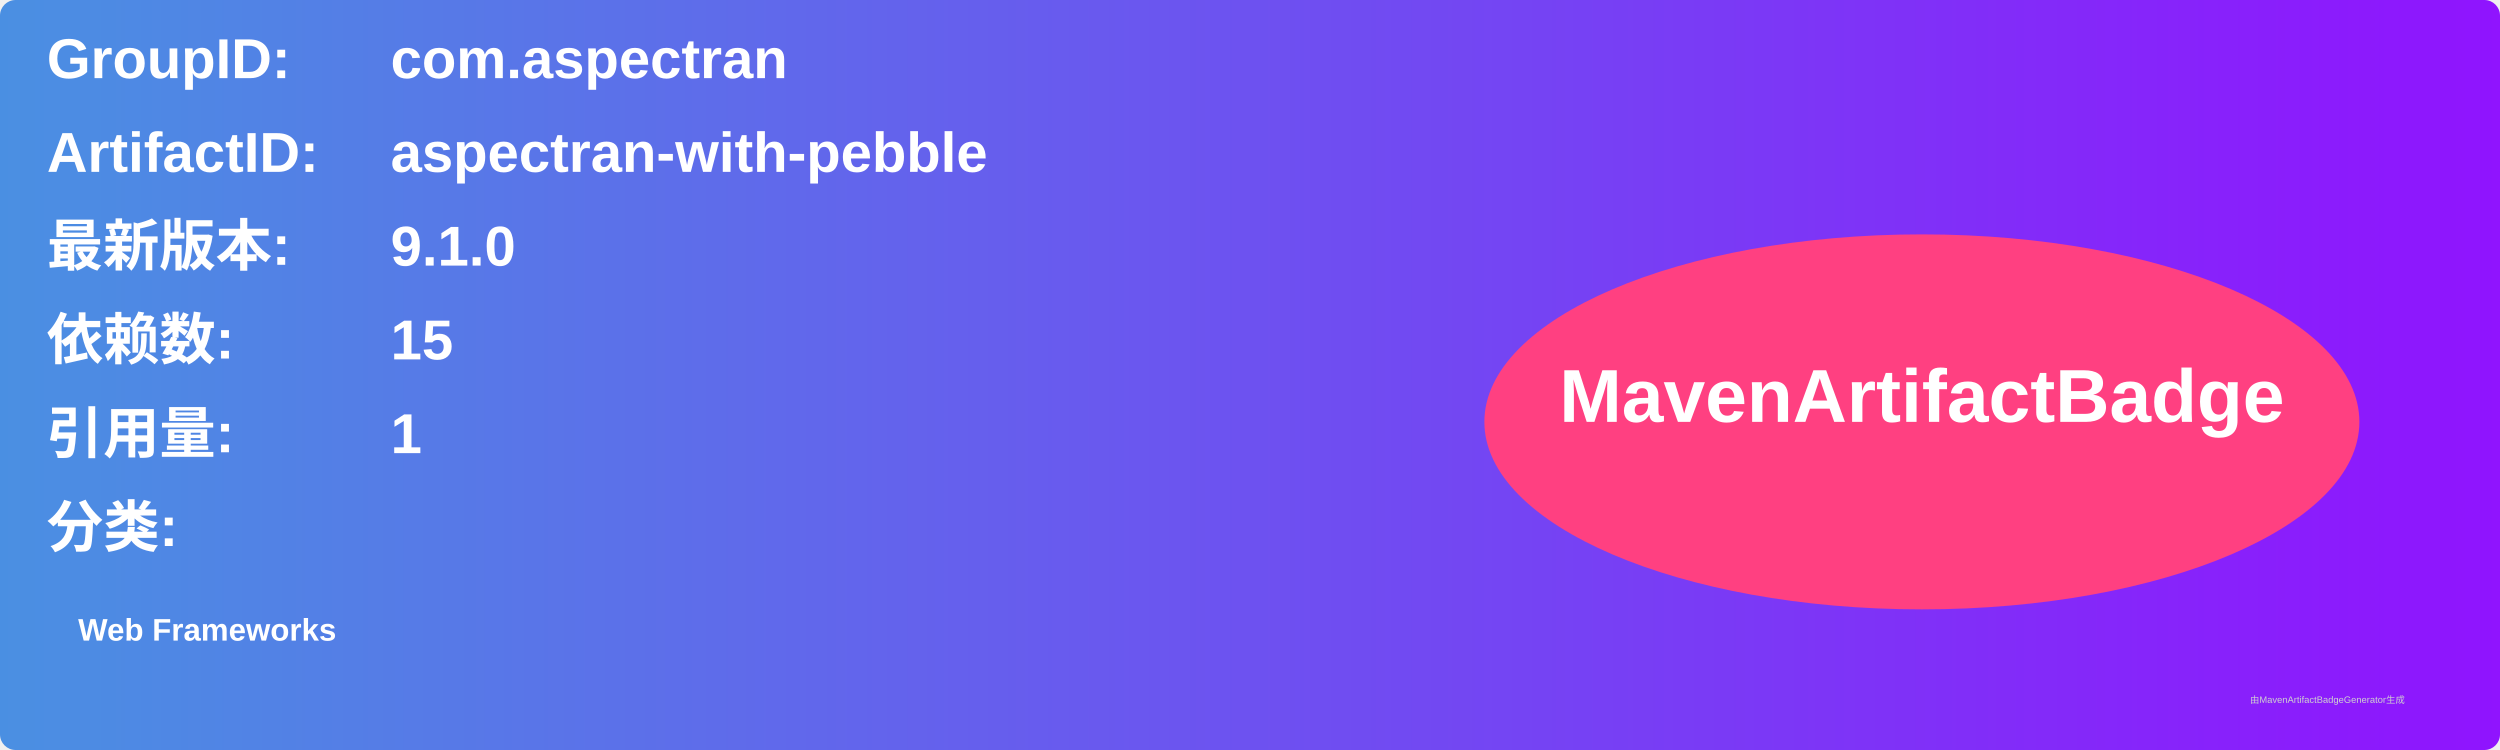
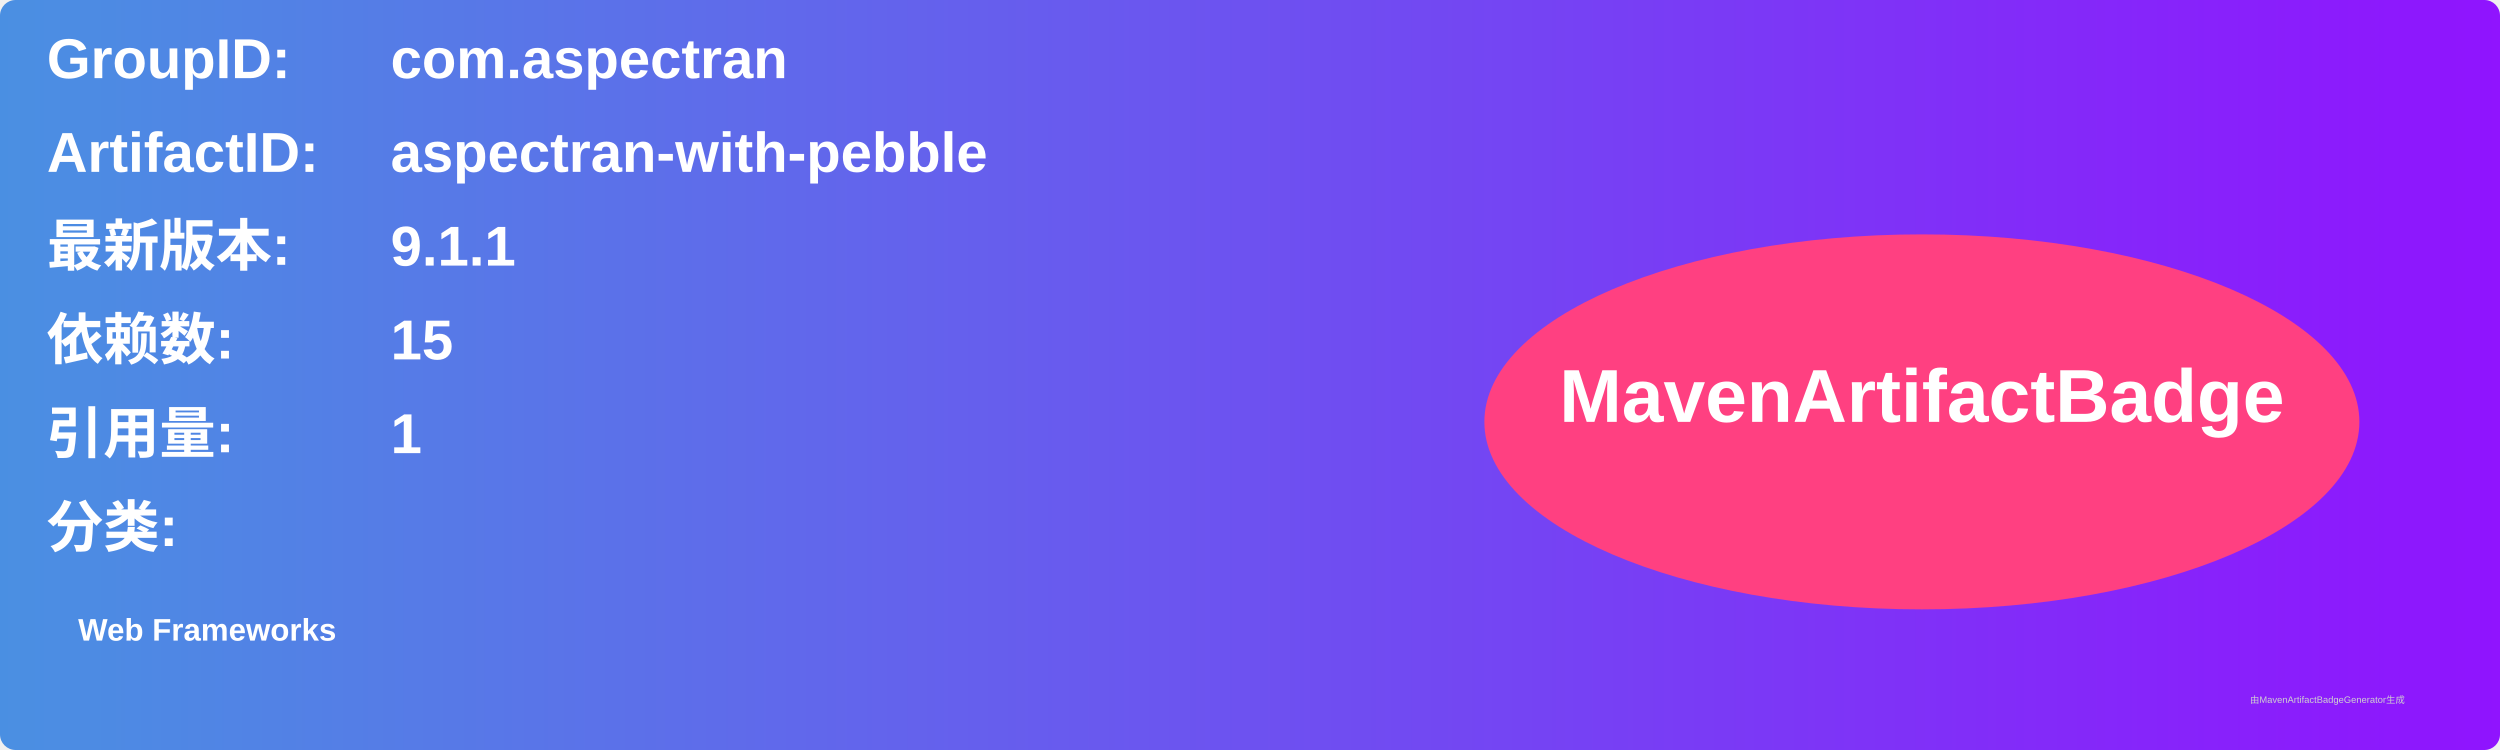
<svg xmlns="http://www.w3.org/2000/svg" width="800" height="240" viewBox="0 0 800 240">
  <linearGradient id="grad" x1="0%" y1="0%" x2="100%" y2="0%">
    <stop offset="0%" stop-color="#4a90e2" />
    <stop offset="100%" stop-color="#9013fe" />
  </linearGradient>
  <rect width="100%" height="100%" rx="5" ry="5" fill="url(#grad)" />
  <g transform="translate(15, 15)">
    <text x="0" y="10" font-family="Arial" font-size="18" fill="white" font-weight="bold" width="260">GroupID:</text>
    <text x="110" y="10" font-family="Arial" font-size="18" fill="white" font-weight="bold" width="460">com.aspectran</text>
    <text x="0" y="40" font-family="Arial" font-size="18" fill="white" font-weight="bold" width="260">ArtifactID:</text>
    <text x="110" y="40" font-family="Arial" font-size="18" fill="white" font-weight="bold" width="460">aspectran-with-pebble</text>
    <text x="0" y="70" font-family="Arial" font-size="18" fill="white" font-weight="bold">最新版本:</text>
    <text x="110" y="70" font-family="Arial" font-size="18" fill="white" font-weight="bold">
-       <tspan font-weight="bold">9.1.0</tspan>
+       <tspan font-weight="bold">9.1.1</tspan>
    </text>
    <text x="0" y="100" font-family="Arial" font-size="18" fill="white" font-weight="bold">依赖数: </text>
    <text x="110" y="100" font-family="Arial" font-size="18" fill="white">
      <tspan font-weight="bold">15</tspan>
    </text>
    <text x="0" y="130" font-family="Arial" font-size="18" fill="white" font-weight="bold">引用量: </text>
    <text x="110" y="130" font-family="Arial" font-size="18" fill="white">
      <tspan font-weight="bold">1</tspan>
    </text>
    <text x="0" y="160" font-family="Arial" font-size="18" fill="white" font-weight="bold">分类:</text>
    <text x="10" y="190" font-family="Arial" font-size="10" fill="white">
      <tspan font-weight="bold">Web Frameworks</tspan>
    </text>
    <ellipse cx="600" cy="120" rx="140" ry="60" fill="#ff4081" />
    <text x="600" y="120" text-anchor="middle" font-family="Arial" font-size="24" fill="white" font-weight="bold">MavenArtifactBadge</text>
  </g>
  <text x="720" y="225" font-family="Arial" font-size="3" fill="#d0d0d0">由MavenArtifactBadgeGenerator生成</text>
</svg>
